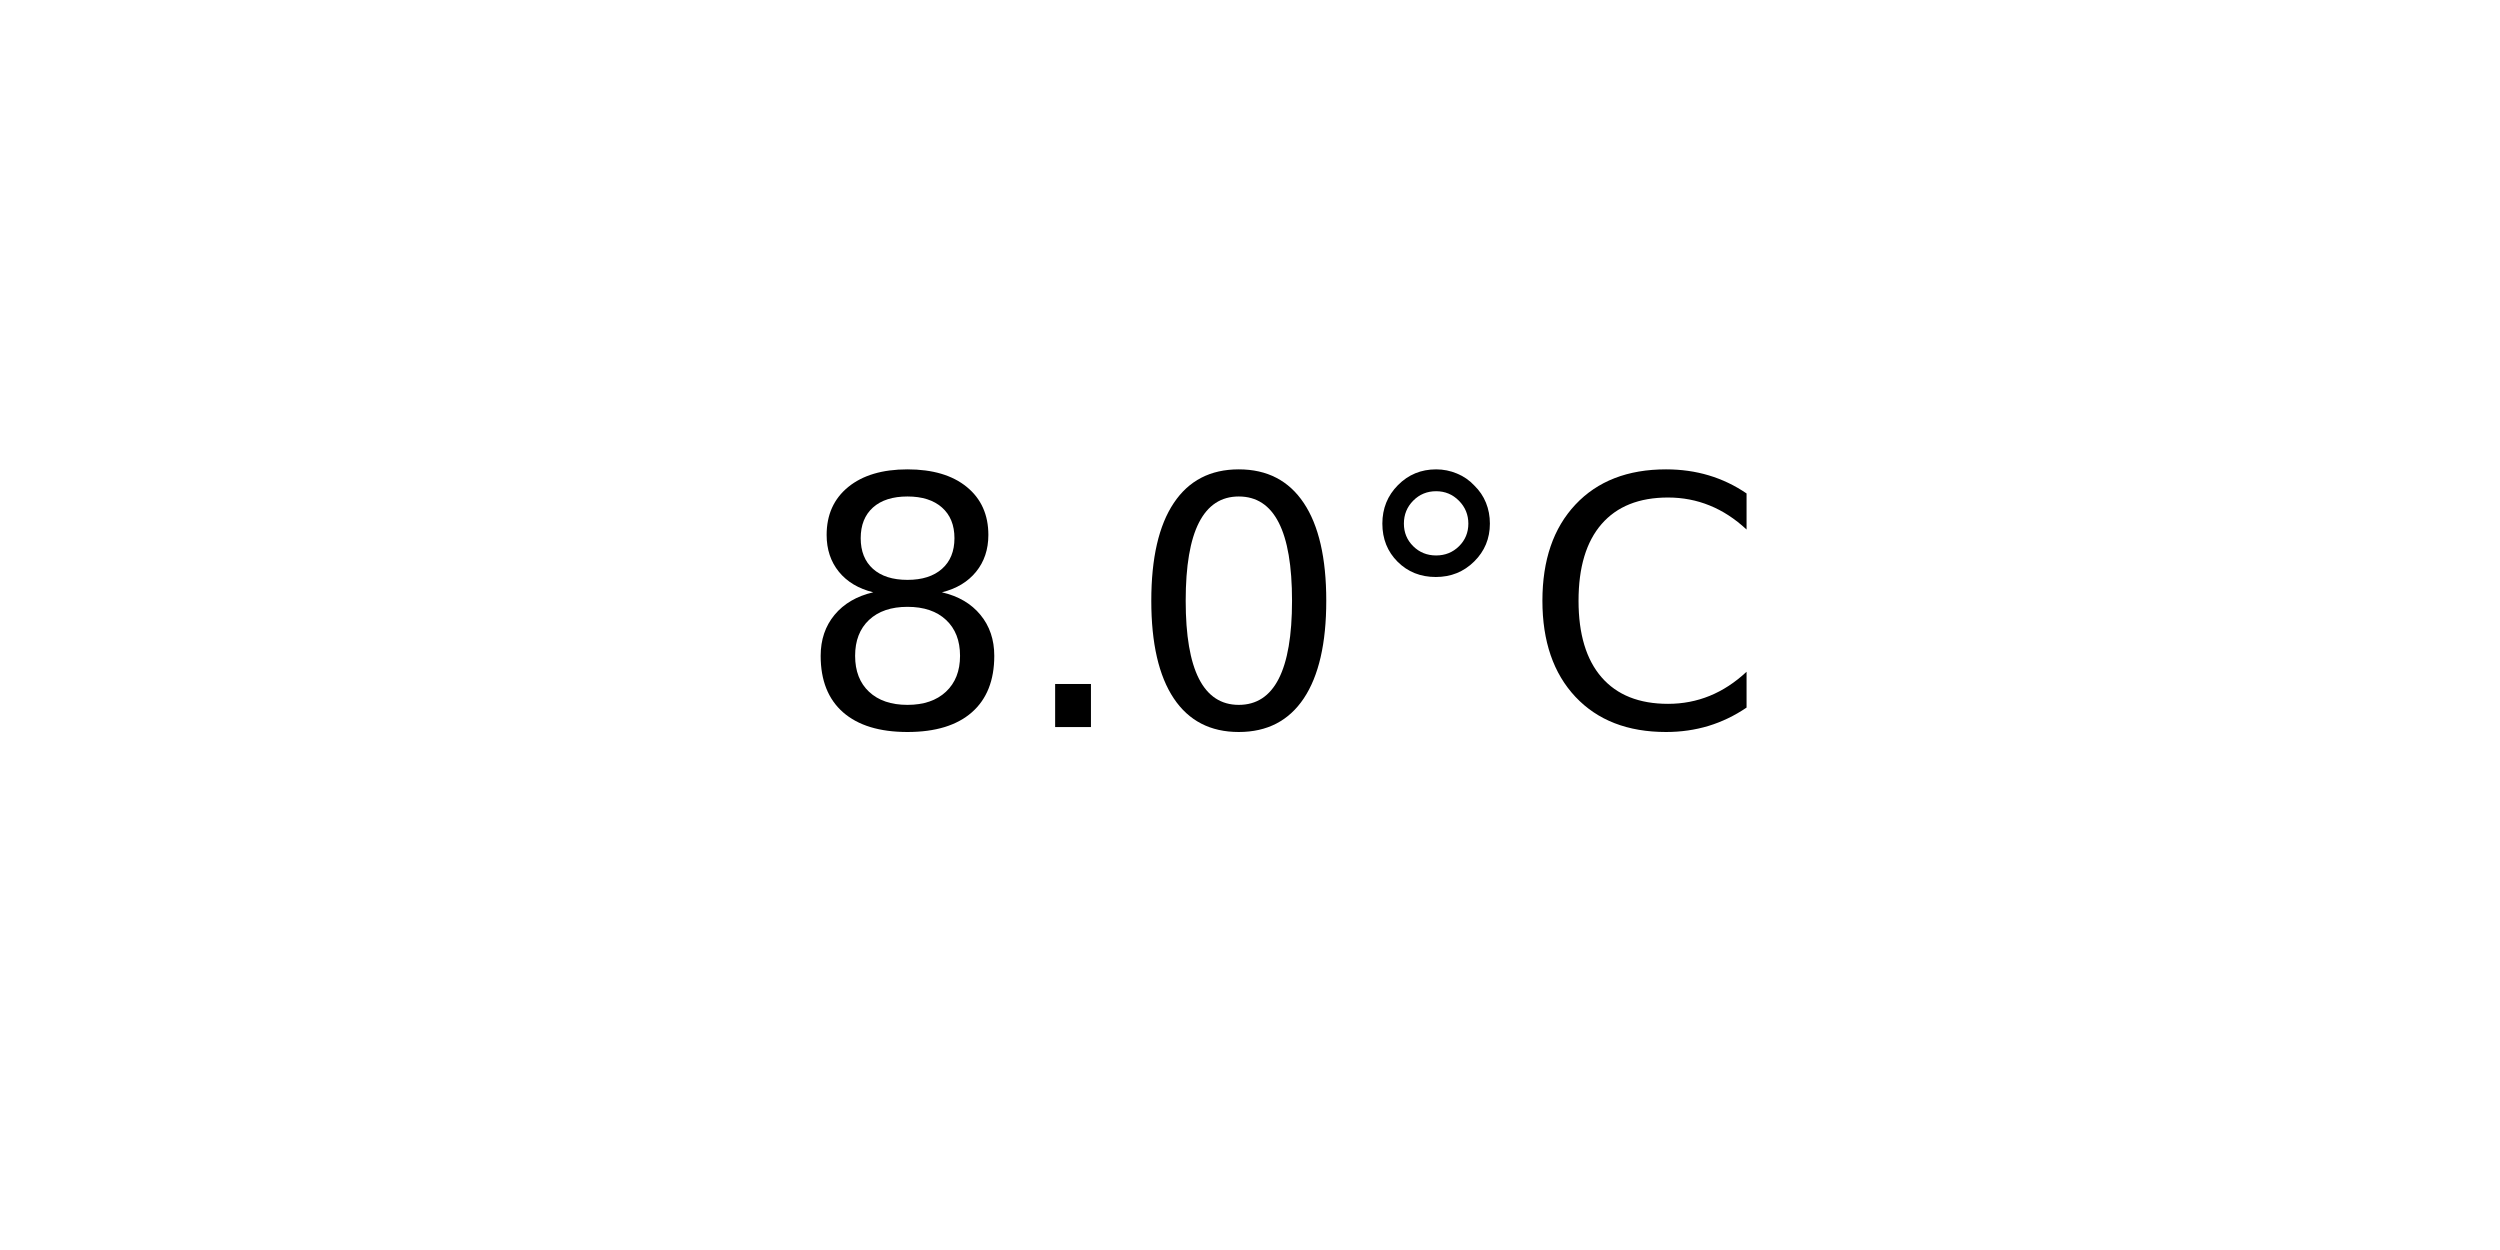
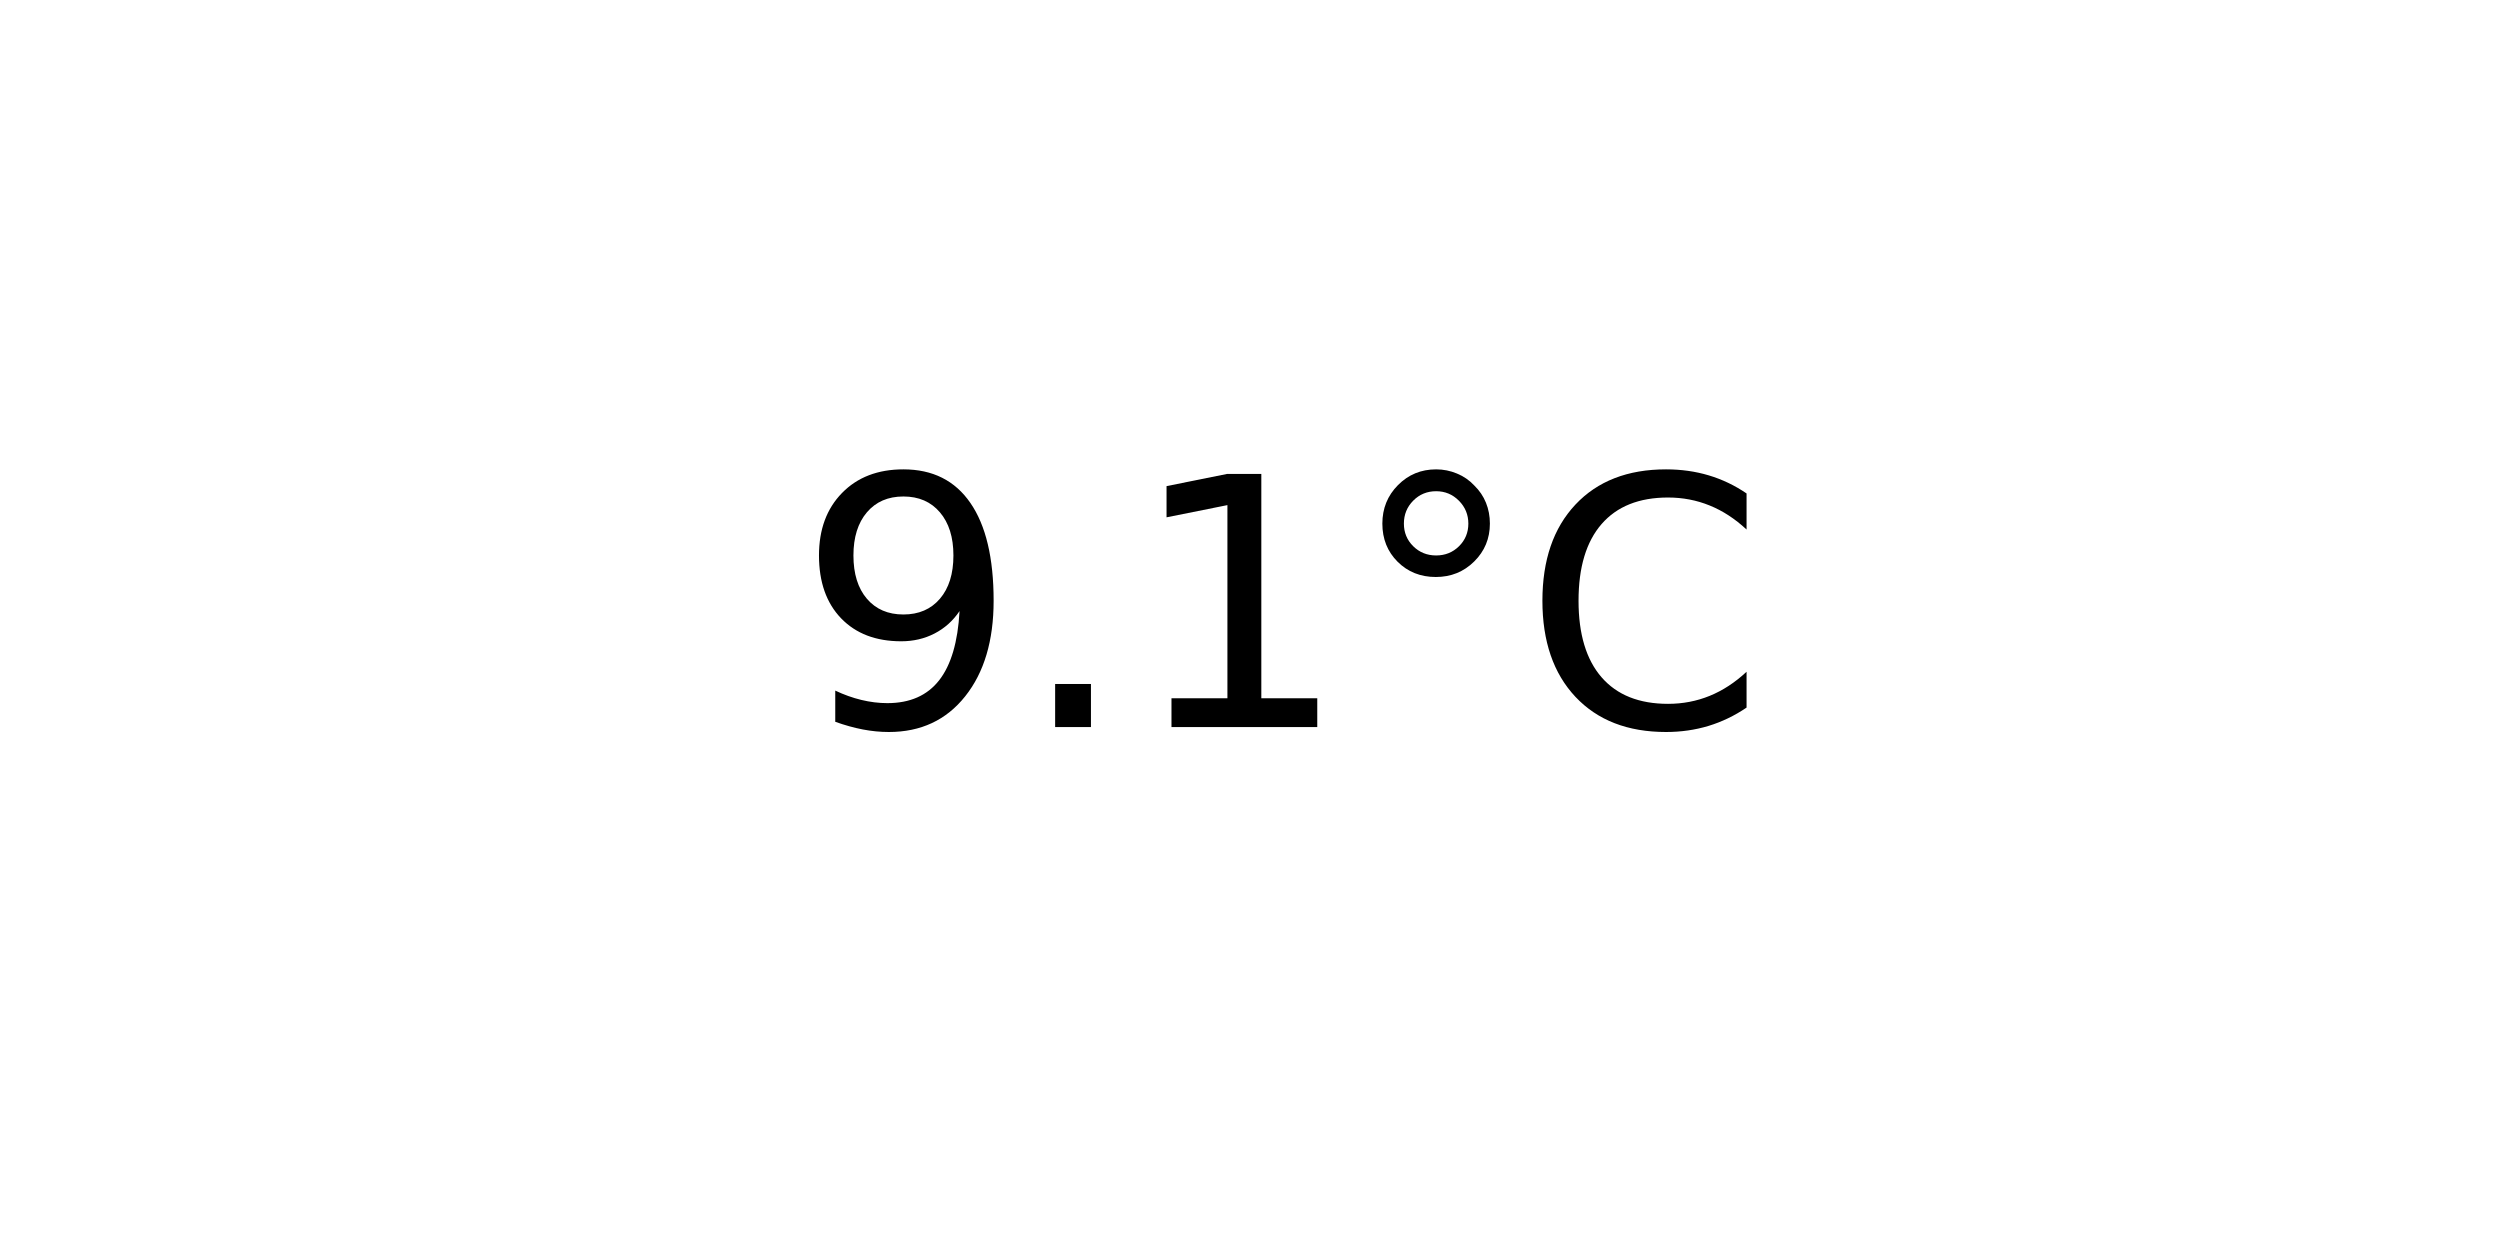
<svg xmlns="http://www.w3.org/2000/svg" xmlns:xlink="http://www.w3.org/1999/xlink" width="72pt" height="36pt" viewBox="0 0 72 36" version="1.1">
  <defs>
    <style type="text/css">*{stroke-linejoin: round; stroke-linecap: butt}</style>
  </defs>
  <g id="figure_1">
    <g id="axes_1">
      <g id="text_1">
        <g transform="translate(22.95703 20.93937) scale(0.1 -0.1)">
          <defs>
-             <path id="DejaVuSans-38" d="M 2034 2216  Q 1584 2216 1326 1975  Q 1069 1734 1069 1313  Q 1069 891 1326 650  Q 1584 409 2034 409  Q 2484 409 2743 651  Q 3003 894 3003 1313  Q 3003 1734 2745 1975  Q 2488 2216 2034 2216  z M 1403 2484  Q 997 2584 770 2862  Q 544 3141 544 3541  Q 544 4100 942 4425  Q 1341 4750 2034 4750  Q 2731 4750 3128 4425  Q 3525 4100 3525 3541  Q 3525 3141 3298 2862  Q 3072 2584 2669 2484  Q 3125 2378 3379 2068  Q 3634 1759 3634 1313  Q 3634 634 3220 271  Q 2806 -91 2034 -91  Q 1263 -91 848 271  Q 434 634 434 1313  Q 434 1759 690 2068  Q 947 2378 1403 2484  z M 1172 3481  Q 1172 3119 1398 2916  Q 1625 2713 2034 2713  Q 2441 2713 2670 2916  Q 2900 3119 2900 3481  Q 2900 3844 2670 4047  Q 2441 4250 2034 4250  Q 1625 4250 1398 4047  Q 1172 3844 1172 3481  z " transform="scale(0.015625)" />
+             <path id="DejaVuSans-39" d="M 703 97  L 703 672  Q 941 559 1184 500  Q 1428 441 1663 441  Q 2288 441 2617 861  Q 2947 1281 2994 2138  Q 2813 1869 2534 1725  Q 2256 1581 1919 1581  Q 1219 1581 811 2004  Q 403 2428 403 3163  Q 403 3881 828 4315  Q 1253 4750 1959 4750  Q 2769 4750 3195 4129  Q 3622 3509 3622 2328  Q 3622 1225 3098 567  Q 2575 -91 1691 -91  Q 1453 -91 1209 -44  Q 966 3 703 97  z M 1959 2075  Q 2384 2075 2632 2365  Q 2881 2656 2881 3163  Q 2881 3666 2632 3958  Q 2384 4250 1959 4250  Q 1534 4250 1286 3958  Q 1038 3666 1038 3163  Q 1038 2656 1286 2365  Q 1534 2075 1959 2075  z " transform="scale(0.015625)" />
            <path id="DejaVuSans-2e" d="M 684 794  L 1344 794  L 1344 0  L 684 0  L 684 794  z " transform="scale(0.015625)" />
-             <path id="DejaVuSans-30" d="M 2034 4250  Q 1547 4250 1301 3770  Q 1056 3291 1056 2328  Q 1056 1369 1301 889  Q 1547 409 2034 409  Q 2525 409 2770 889  Q 3016 1369 3016 2328  Q 3016 3291 2770 3770  Q 2525 4250 2034 4250  z M 2034 4750  Q 2819 4750 3233 4129  Q 3647 3509 3647 2328  Q 3647 1150 3233 529  Q 2819 -91 2034 -91  Q 1250 -91 836 529  Q 422 1150 422 2328  Q 422 3509 836 4129  Q 1250 4750 2034 4750  z " transform="scale(0.015625)" />
+             <path id="DejaVuSans-31" d="M 794 531  L 1825 531  L 1825 4091  L 703 3866  L 703 4441  L 1819 4666  L 2450 4666  L 2450 531  L 3481 531  L 3481 0  L 794 0  L 794 531  z " transform="scale(0.015625)" />
            <path id="DejaVuSans-b0" d="M 1600 4347  Q 1350 4347 1178 4173  Q 1006 4000 1006 3750  Q 1006 3503 1178 3333  Q 1350 3163 1600 3163  Q 1850 3163 2022 3333  Q 2194 3503 2194 3750  Q 2194 3997 2020 4172  Q 1847 4347 1600 4347  z M 1600 4750  Q 1800 4750 1984 4673  Q 2169 4597 2303 4453  Q 2447 4313 2519 4134  Q 2591 3956 2591 3750  Q 2591 3338 2302 3052  Q 2013 2766 1594 2766  Q 1172 2766 890 3047  Q 609 3328 609 3750  Q 609 4169 896 4459  Q 1184 4750 1600 4750  z " transform="scale(0.015625)" />
            <path id="DejaVuSans-43" d="M 4122 4306  L 4122 3641  Q 3803 3938 3442 4084  Q 3081 4231 2675 4231  Q 1875 4231 1450 3742  Q 1025 3253 1025 2328  Q 1025 1406 1450 917  Q 1875 428 2675 428  Q 3081 428 3442 575  Q 3803 722 4122 1019  L 4122 359  Q 3791 134 3420 21  Q 3050 -91 2638 -91  Q 1578 -91 968 557  Q 359 1206 359 2328  Q 359 3453 968 4101  Q 1578 4750 2638 4750  Q 3056 4750 3426 4639  Q 3797 4528 4122 4306  z " transform="scale(0.015625)" />
          </defs>
-           <use xlink:href="#DejaVuSans-38" />
+           <use xlink:href="#DejaVuSans-39" />
          <use xlink:href="#DejaVuSans-2e" x="63.623" />
-           <use xlink:href="#DejaVuSans-30" x="95.41" />
+           <use xlink:href="#DejaVuSans-31" x="95.41" />
          <use xlink:href="#DejaVuSans-b0" x="159.033" />
          <use xlink:href="#DejaVuSans-43" x="209.033" />
        </g>
      </g>
    </g>
  </g>
</svg>
